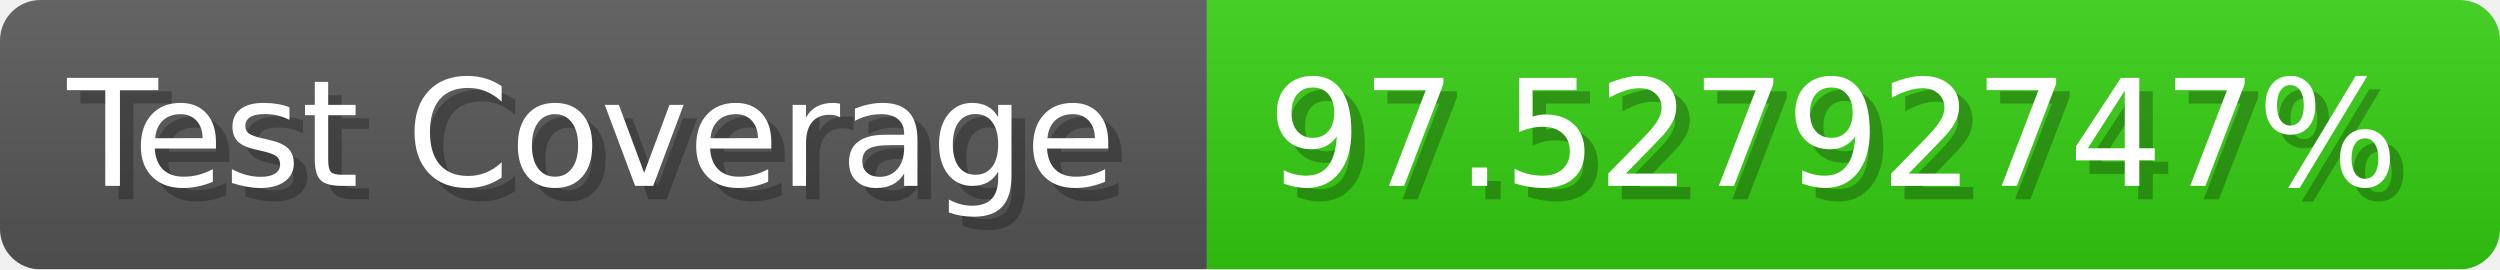
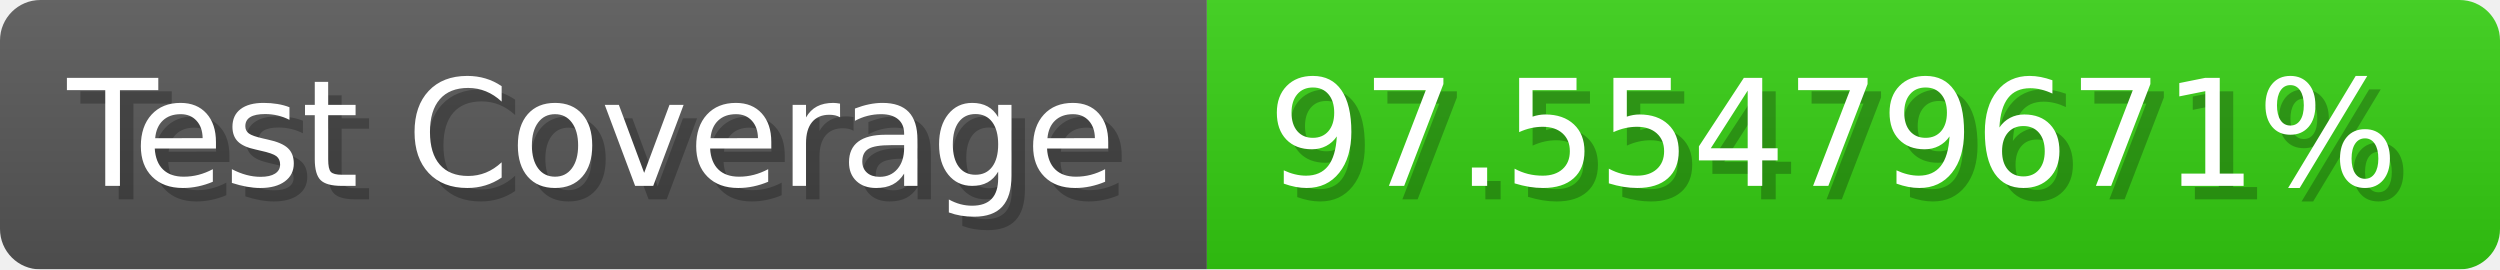
- <svg xmlns="http://www.w3.org/2000/svg" width="185.6" height="20" viewBox="0 0 1856 200" role="img" aria-label="Test Coverage: 97.52792747%">
+ <svg xmlns="http://www.w3.org/2000/svg" width="185.6" height="20" viewBox="0 0 1856 200" role="img" aria-label="Test Coverage: 97.55479671%">
  <linearGradient id="a" x2="0" y2="100%">
    <stop offset="0" stop-opacity=".1" stop-color="#EEE" />
    <stop offset="1" stop-opacity=".1" />
  </linearGradient>
  <mask id="m">
    <rect width="1856" height="200" rx="30" fill="#FFF" />
  </mask>
  <g mask="url(#m)">
    <rect width="896" height="200" fill="#555" />
    <rect width="960" height="200" fill="#3C1" x="896" />
    <rect width="1856" height="200" fill="url(#a)" />
  </g>
  <g aria-hidden="true" fill="#fff" text-anchor="start" font-family="Verdana,DejaVu Sans,sans-serif" font-size="110">
    <text x="60" y="148" textLength="796" fill="#000" opacity="0.25">Test Coverage</text>
    <text x="50" y="138" textLength="796">Test Coverage</text>
-     <text x="951" y="148" textLength="860" fill="#000" opacity="0.25">97.52792747%</text>
-     <text x="941" y="138" textLength="860">97.52792747%</text>
+     <text x="951" y="148" textLength="860" fill="#000" opacity="0.25">97.55479671%</text>
+     <text x="941" y="138" textLength="860">97.55479671%</text>
  </g>
</svg>
